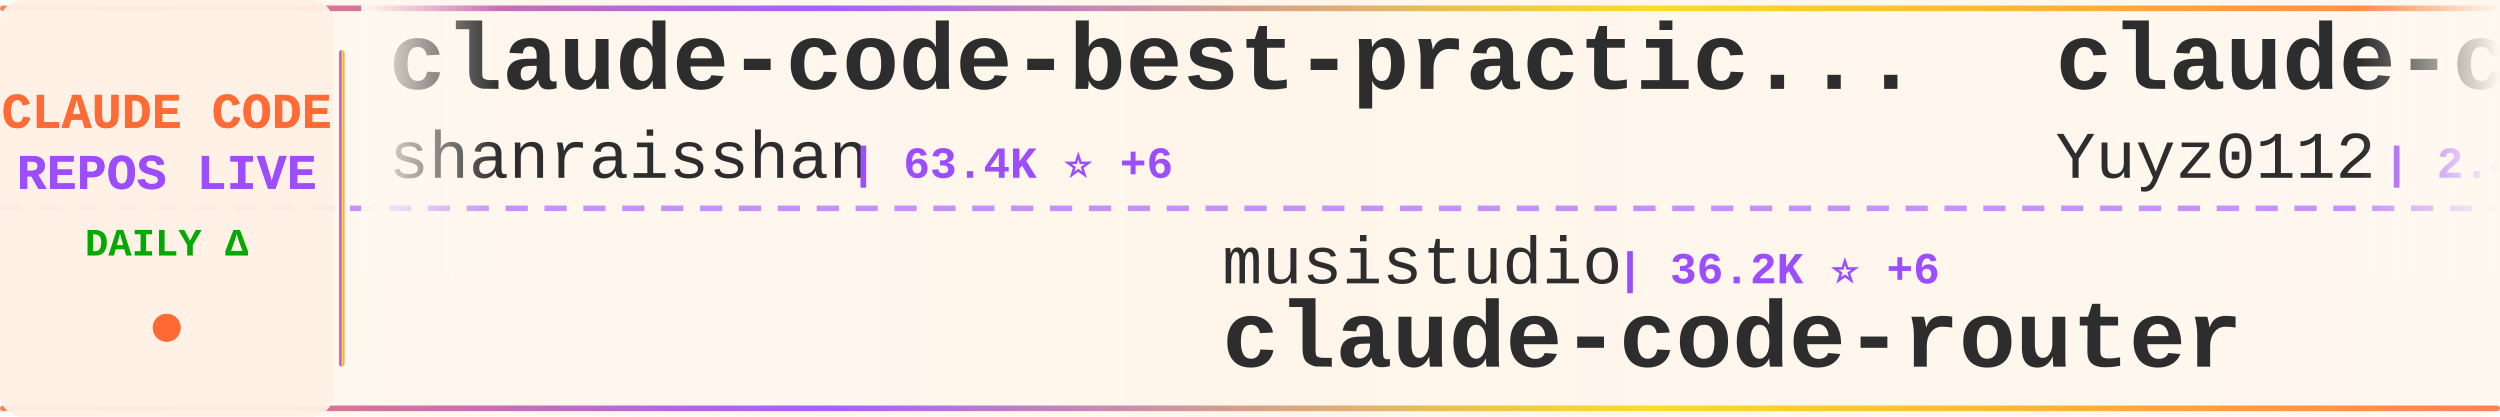
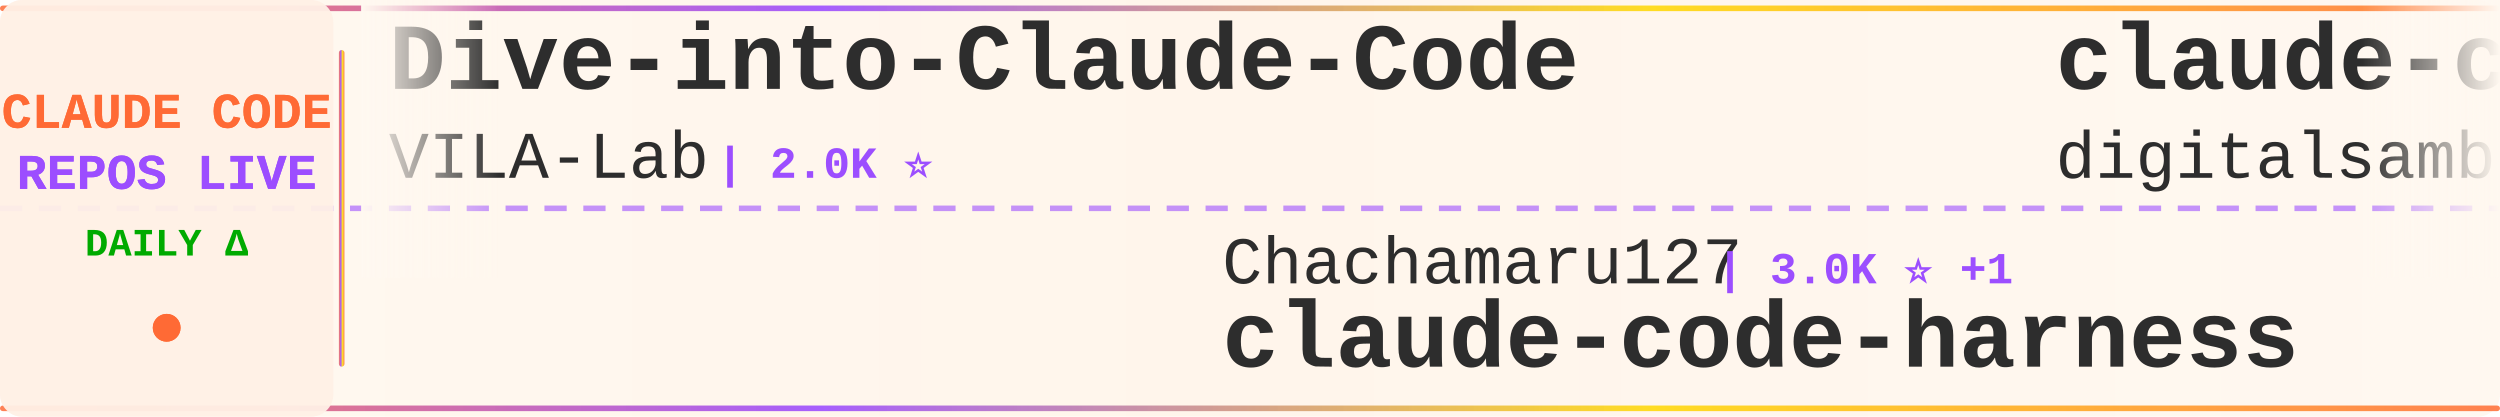
<svg xmlns="http://www.w3.org/2000/svg" width="900" height="150">
  <defs>
    <linearGradient id="tickerBg" x1="0%" y1="0%" x2="100%" y2="0%">
      <stop offset="0%" style="stop-color:#fff8f0;stop-opacity:0.98" />
      <stop offset="50%" style="stop-color:#fff5eb;stop-opacity:1" />
      <stop offset="100%" style="stop-color:#fff8f0;stop-opacity:0.98" />
    </linearGradient>
    <linearGradient id="borderGrad" x1="0%" y1="0%" x2="100%" y2="0%">
      <stop offset="0%" style="stop-color:#FF6B35;stop-opacity:0.85">
        <animate attributeName="stop-opacity" values="0.85;1;0.85" dur="2s" repeatCount="indefinite" />
      </stop>
      <stop offset="33%" style="stop-color:#9C4EFF;stop-opacity:0.9">
        <animate attributeName="stop-opacity" values="0.9;1;0.9" dur="2.2s" repeatCount="indefinite" />
      </stop>
      <stop offset="66%" style="stop-color:#FFD700;stop-opacity:0.85">
        <animate attributeName="stop-opacity" values="0.85;1;0.85" dur="1.8s" repeatCount="indefinite" />
      </stop>
      <stop offset="100%" style="stop-color:#FF6B35;stop-opacity:0.85">
        <animate attributeName="stop-opacity" values="0.85;1;0.85" dur="2s" repeatCount="indefinite" />
      </stop>
    </linearGradient>
    <filter id="textGlow">
      <feGaussianBlur stdDeviation="0.15" result="coloredBlur" />
      <feMerge>
        <feMergeNode in="coloredBlur" />
        <feMergeNode in="SourceGraphic" />
      </feMerge>
    </filter>
    <filter id="metricGlow">
      <feGaussianBlur stdDeviation="0.2" result="coloredBlur" />
      <feMerge>
        <feMergeNode in="coloredBlur" />
        <feMergeNode in="SourceGraphic" />
      </feMerge>
    </filter>
    <linearGradient id="leftFade" x1="0%" y1="0%" x2="100%" y2="0%">
      <stop offset="0%" style="stop-color:#fff8f0;stop-opacity:1" />
      <stop offset="100%" style="stop-color:#fff8f0;stop-opacity:0" />
    </linearGradient>
    <linearGradient id="rightFade" x1="0%" y1="0%" x2="100%" y2="0%">
      <stop offset="0%" style="stop-color:#fff8f0;stop-opacity:0" />
      <stop offset="100%" style="stop-color:#fff8f0;stop-opacity:1" />
    </linearGradient>
  </defs>
  <rect width="900" height="150" fill="url(#tickerBg)" rx="8" />
  <rect x="0" y="2" width="900" height="2" fill="url(#borderGrad)" rx="1" />
  <rect x="0" y="146" width="900" height="2" fill="url(#borderGrad)" rx="1" />
  <line x1="0" y1="75" x2="900" y2="75" stroke="#9C4EFF" stroke-width="2" stroke-dasharray="8 6" opacity="0.6" />
  <rect x="0" y="0" width="120" height="150" fill="#fff0e6" opacity="0.95" rx="8" />
  <text x="60" y="46" font-family="'Courier New', monospace" font-size="18" font-weight="bold" fill="#FF6B35" text-anchor="middle" filter="url(#textGlow)">
    CLAUDE CODE
  </text>
  <text x="60" y="68" font-family="'Courier New', monospace" font-size="18" font-weight="bold" fill="#9C4EFF" text-anchor="middle" filter="url(#textGlow)">
    REPOS LIVE
  </text>
  <text x="60" y="92" font-family="'Courier New', monospace" font-size="14" font-weight="bold" fill="#00aa00" text-anchor="middle">
    DAILY Δ
  </text>
  <circle cx="60" cy="118" r="5" fill="#FF6B35" filter="url(#metricGlow)">
    <animate attributeName="r" values="4;6;4" dur="1.5s" repeatCount="indefinite" />
    <animate attributeName="opacity" values="0.6;1;0.6" dur="1.5s" repeatCount="indefinite" />
  </circle>
  <rect x="122" y="18" width="2" height="114" fill="url(#borderGrad)" rx="1" />
  <clipPath id="tickerClip">
    <rect x="130" y="0" width="770" height="150" />
  </clipPath>
  <g clip-path="url(#tickerClip)">
    <g id="tickerItems">
      <animateTransform attributeName="transform" attributeType="XML" type="translate" from="0 0" to="-3000 0" dur="54s" repeatCount="indefinite" />
      <g transform="translate(0, 0)">
-         <text x="140" y="32" font-family="'Courier New', monospace" font-size="34" font-weight="bold" fill="#2d2d2d">claude-code-best-practic...</text>
-         <text x="140" y="64" font-family="'Courier New', monospace" font-size="24" font-weight="normal" fill="#2d2d2d" opacity="1.0">shanraisshan</text>
-         <text x="306" y="64" font-family="'Courier New', monospace" font-size="16" font-weight="bold" fill="#9C4EFF"> | 63.4K ⭐ +6</text>
+         <text x="140" y="32" font-family="'Courier New', monospace" font-size="34" font-weight="bold" fill="#2d2d2d">Dive-into-Claude-Code</text>
+         <text x="140" y="64" font-family="'Courier New', monospace" font-size="24" font-weight="normal" fill="#2d2d2d" opacity="1.0">VILA-Lab</text>
+         <text x="258" y="64" font-family="'Courier New', monospace" font-size="16" font-weight="bold" fill="#9C4EFF"> | 2.0K ⭐</text>
      </g>
      <g transform="translate(300, 0)">
-         <text x="140" y="102" font-family="'Courier New', monospace" font-size="24" font-weight="normal" fill="#2d2d2d" opacity="1.0">musistudio</text>
-         <text x="282" y="102" font-family="'Courier New', monospace" font-size="16" font-weight="bold" fill="#9C4EFF"> | 36.2K ⭐ +6</text>
-         <text x="140" y="132" font-family="'Courier New', monospace" font-size="34" font-weight="bold" fill="#2d2d2d">claude-code-router</text>
+         <text x="140" y="102" font-family="'Courier New', monospace" font-size="24" font-weight="normal" fill="#2d2d2d" opacity="1.0">Chachamaru127</text>
+         <text x="318" y="102" font-family="'Courier New', monospace" font-size="16" font-weight="bold" fill="#9C4EFF"> | 3.0K ⭐ +1</text>
+         <text x="140" y="132" font-family="'Courier New', monospace" font-size="34" font-weight="bold" fill="#2d2d2d">claude-code-harness</text>
      </g>
      <g transform="translate(600, 0)">
-         <text x="140" y="32" font-family="'Courier New', monospace" font-size="34" font-weight="bold" fill="#2d2d2d">claude-code-reverse</text>
-         <text x="140" y="64" font-family="'Courier New', monospace" font-size="24" font-weight="normal" fill="#2d2d2d" opacity="1.0">Yuyz0112</text>
-         <text x="258" y="64" font-family="'Courier New', monospace" font-size="16" font-weight="bold" fill="#9C4EFF"> | 2.4K ⭐</text>
+         <text x="140" y="32" font-family="'Courier New', monospace" font-size="34" font-weight="bold" fill="#2d2d2d">claude-code-video-toolki...</text>
+         <text x="140" y="64" font-family="'Courier New', monospace" font-size="24" font-weight="normal" fill="#2d2d2d" opacity="1.0">digitalsamba</text>
+         <text x="306" y="64" font-family="'Courier New', monospace" font-size="16" font-weight="bold" fill="#9C4EFF"> | 1.8K ⭐</text>
      </g>
      <g transform="translate(900, 0)">
-         <text x="140" y="102" font-family="'Courier New', monospace" font-size="24" font-weight="normal" fill="#2d2d2d" opacity="1.0">darcyegb</text>
-         <text x="258" y="102" font-family="'Courier New', monospace" font-size="16" font-weight="bold" fill="#9C4EFF"> | 750 ⭐</text>
-         <text x="140" y="132" font-family="'Courier New', monospace" font-size="34" font-weight="bold" fill="#2d2d2d">ClaudeCodeAgents</text>
+         <text x="140" y="102" font-family="'Courier New', monospace" font-size="24" font-weight="normal" fill="#2d2d2d" opacity="1.0">VoltAgent</text>
+         <text x="270" y="102" font-family="'Courier New', monospace" font-size="16" font-weight="bold" fill="#9C4EFF"> | 23.7K ⭐ +6</text>
+         <text x="140" y="132" font-family="'Courier New', monospace" font-size="34" font-weight="bold" fill="#2d2d2d">awesome-claude-code-suba...</text>
      </g>
      <g transform="translate(1200, 0)">
-         <text x="140" y="32" font-family="'Courier New', monospace" font-size="34" font-weight="bold" fill="#2d2d2d">free-claude-code</text>
-         <text x="140" y="64" font-family="'Courier New', monospace" font-size="24" font-weight="normal" fill="#2d2d2d" opacity="1.0">Alishahryar1</text>
-         <text x="306" y="64" font-family="'Courier New', monospace" font-size="16" font-weight="bold" fill="#9C4EFF"> | 42.1K ⭐ +36</text>
+         <text x="140" y="32" font-family="'Courier New', monospace" font-size="34" font-weight="bold" fill="#2d2d2d">claude-code-guide</text>
+         <text x="140" y="64" font-family="'Courier New', monospace" font-size="24" font-weight="normal" fill="#2d2d2d" opacity="1.0">Cranot</text>
+         <text x="234" y="64" font-family="'Courier New', monospace" font-size="16" font-weight="bold" fill="#9C4EFF"> | 2.8K ⭐</text>
      </g>
      <g transform="translate(1500, 0)">
-         <text x="140" y="102" font-family="'Courier New', monospace" font-size="24" font-weight="normal" fill="#2d2d2d" opacity="1.0">Piebald-AI</text>
-         <text x="282" y="102" font-family="'Courier New', monospace" font-size="16" font-weight="bold" fill="#9C4EFF"> | 12.0K ⭐</text>
-         <text x="140" y="132" font-family="'Courier New', monospace" font-size="34" font-weight="bold" fill="#2d2d2d">claude-code-system-promp...</text>
+         <text x="140" y="102" font-family="'Courier New', monospace" font-size="24" font-weight="normal" fill="#2d2d2d" opacity="1.0">chauncygu</text>
+         <text x="270" y="102" font-family="'Courier New', monospace" font-size="16" font-weight="bold" fill="#9C4EFF"> | 2.8K ⭐</text>
+         <text x="140" y="132" font-family="'Courier New', monospace" font-size="34" font-weight="bold" fill="#2d2d2d">collection-claude-code-s...</text>
      </g>
      <g transform="translate(1800, 0)">
-         <text x="140" y="32" font-family="'Courier New', monospace" font-size="34" font-weight="bold" fill="#2d2d2d">Claude-code</text>
-         <text x="140" y="64" font-family="'Courier New', monospace" font-size="24" font-weight="normal" fill="#2d2d2d" opacity="1.0">zstmfhy</text>
-         <text x="246" y="64" font-family="'Courier New', monospace" font-size="16" font-weight="bold" fill="#9C4EFF"> | 190 ⭐</text>
+         <text x="140" y="32" font-family="'Courier New', monospace" font-size="34" font-weight="bold" fill="#2d2d2d">sc-claude-code-files</text>
+         <text x="140" y="64" font-family="'Courier New', monospace" font-size="24" font-weight="normal" fill="#2d2d2d" opacity="1.0">https-deeplearning-ai</text>
+         <text x="414" y="64" font-family="'Courier New', monospace" font-size="16" font-weight="bold" fill="#9C4EFF"> | 536 ⭐</text>
      </g>
      <g transform="translate(2100, 0)">
-         <text x="140" y="102" font-family="'Courier New', monospace" font-size="24" font-weight="normal" fill="#2d2d2d" opacity="1.0">andrew-kramer-inno</text>
-         <text x="378" y="102" font-family="'Courier New', monospace" font-size="16" font-weight="bold" fill="#9C4EFF"> | 594 ⭐</text>
-         <text x="140" y="132" font-family="'Courier New', monospace" font-size="34" font-weight="bold" fill="#2d2d2d">claude-code-source-build</text>
+         <text x="140" y="102" font-family="'Courier New', monospace" font-size="24" font-weight="normal" fill="#2d2d2d" opacity="1.0">lorryjovens-hub</text>
+         <text x="342" y="102" font-family="'Courier New', monospace" font-size="16" font-weight="bold" fill="#9C4EFF"> | 1.7K ⭐ -1</text>
+         <text x="140" y="132" font-family="'Courier New', monospace" font-size="34" font-weight="bold" fill="#2d2d2d">claude-code-rust</text>
      </g>
      <g transform="translate(2400, 0)">
-         <text x="140" y="32" font-family="'Courier New', monospace" font-size="34" font-weight="bold" fill="#2d2d2d">claude-code-hub</text>
-         <text x="140" y="64" font-family="'Courier New', monospace" font-size="24" font-weight="normal" fill="#2d2d2d" opacity="1.0">ding113</text>
-         <text x="246" y="64" font-family="'Courier New', monospace" font-size="16" font-weight="bold" fill="#9C4EFF"> | 3.3K ⭐ +1</text>
+         <text x="140" y="32" font-family="'Courier New', monospace" font-size="34" font-weight="bold" fill="#2d2d2d">claude-coder</text>
+         <text x="140" y="64" font-family="'Courier New', monospace" font-size="24" font-weight="normal" fill="#2d2d2d" opacity="1.0">kodu-ai</text>
+         <text x="246" y="64" font-family="'Courier New', monospace" font-size="16" font-weight="bold" fill="#9C4EFF"> | 5.3K ⭐</text>
      </g>
      <g transform="translate(2700, 0)">
-         <text x="140" y="102" font-family="'Courier New', monospace" font-size="24" font-weight="normal" fill="#2d2d2d" opacity="1.0">anthropics</text>
-         <text x="282" y="102" font-family="'Courier New', monospace" font-size="16" font-weight="bold" fill="#9C4EFF"> | 163.9K ⭐ +14</text>
-         <text x="140" y="132" font-family="'Courier New', monospace" font-size="34" font-weight="bold" fill="#2d2d2d">skills</text>
+         <text x="140" y="102" font-family="'Courier New', monospace" font-size="24" font-weight="normal" fill="#2d2d2d" opacity="1.0">xu-xiang</text>
+         <text x="258" y="102" font-family="'Courier New', monospace" font-size="16" font-weight="bold" fill="#9C4EFF"> | 1.7K ⭐ +2</text>
+         <text x="140" y="132" font-family="'Courier New', monospace" font-size="34" font-weight="bold" fill="#2d2d2d">everything-claude-code-z...</text>
      </g>
      <g transform="translate(3000, 0)">
-         <text x="140" y="32" font-family="'Courier New', monospace" font-size="34" font-weight="bold" fill="#2d2d2d">claude-code-best-practic...</text>
-         <text x="140" y="64" font-family="'Courier New', monospace" font-size="24" font-weight="normal" fill="#2d2d2d" opacity="1.0">shanraisshan</text>
-         <text x="306" y="64" font-family="'Courier New', monospace" font-size="16" font-weight="bold" fill="#9C4EFF"> | 63.4K ⭐ +6</text>
+         <text x="140" y="32" font-family="'Courier New', monospace" font-size="34" font-weight="bold" fill="#2d2d2d">Dive-into-Claude-Code</text>
+         <text x="140" y="64" font-family="'Courier New', monospace" font-size="24" font-weight="normal" fill="#2d2d2d" opacity="1.0">VILA-Lab</text>
+         <text x="258" y="64" font-family="'Courier New', monospace" font-size="16" font-weight="bold" fill="#9C4EFF"> | 2.0K ⭐</text>
      </g>
      <g transform="translate(3300, 0)">
-         <text x="140" y="102" font-family="'Courier New', monospace" font-size="24" font-weight="normal" fill="#2d2d2d" opacity="1.0">musistudio</text>
-         <text x="282" y="102" font-family="'Courier New', monospace" font-size="16" font-weight="bold" fill="#9C4EFF"> | 36.2K ⭐ +6</text>
-         <text x="140" y="132" font-family="'Courier New', monospace" font-size="34" font-weight="bold" fill="#2d2d2d">claude-code-router</text>
+         <text x="140" y="102" font-family="'Courier New', monospace" font-size="24" font-weight="normal" fill="#2d2d2d" opacity="1.0">Chachamaru127</text>
+         <text x="318" y="102" font-family="'Courier New', monospace" font-size="16" font-weight="bold" fill="#9C4EFF"> | 3.0K ⭐ +1</text>
+         <text x="140" y="132" font-family="'Courier New', monospace" font-size="34" font-weight="bold" fill="#2d2d2d">claude-code-harness</text>
      </g>
      <g transform="translate(3600, 0)">
-         <text x="140" y="32" font-family="'Courier New', monospace" font-size="34" font-weight="bold" fill="#2d2d2d">claude-code-reverse</text>
-         <text x="140" y="64" font-family="'Courier New', monospace" font-size="24" font-weight="normal" fill="#2d2d2d" opacity="1.0">Yuyz0112</text>
-         <text x="258" y="64" font-family="'Courier New', monospace" font-size="16" font-weight="bold" fill="#9C4EFF"> | 2.4K ⭐</text>
+         <text x="140" y="32" font-family="'Courier New', monospace" font-size="34" font-weight="bold" fill="#2d2d2d">claude-code-video-toolki...</text>
+         <text x="140" y="64" font-family="'Courier New', monospace" font-size="24" font-weight="normal" fill="#2d2d2d" opacity="1.0">digitalsamba</text>
+         <text x="306" y="64" font-family="'Courier New', monospace" font-size="16" font-weight="bold" fill="#9C4EFF"> | 1.8K ⭐</text>
      </g>
      <g transform="translate(3900, 0)">
-         <text x="140" y="102" font-family="'Courier New', monospace" font-size="24" font-weight="normal" fill="#2d2d2d" opacity="1.0">darcyegb</text>
-         <text x="258" y="102" font-family="'Courier New', monospace" font-size="16" font-weight="bold" fill="#9C4EFF"> | 750 ⭐</text>
-         <text x="140" y="132" font-family="'Courier New', monospace" font-size="34" font-weight="bold" fill="#2d2d2d">ClaudeCodeAgents</text>
+         <text x="140" y="102" font-family="'Courier New', monospace" font-size="24" font-weight="normal" fill="#2d2d2d" opacity="1.0">VoltAgent</text>
+         <text x="270" y="102" font-family="'Courier New', monospace" font-size="16" font-weight="bold" fill="#9C4EFF"> | 23.7K ⭐ +6</text>
+         <text x="140" y="132" font-family="'Courier New', monospace" font-size="34" font-weight="bold" fill="#2d2d2d">awesome-claude-code-suba...</text>
      </g>
    </g>
  </g>
  <rect x="130" y="0" width="50" height="100" fill="url(#leftFade)" />
  <rect x="850" y="0" width="50" height="100" fill="url(#rightFade)" />
</svg>
